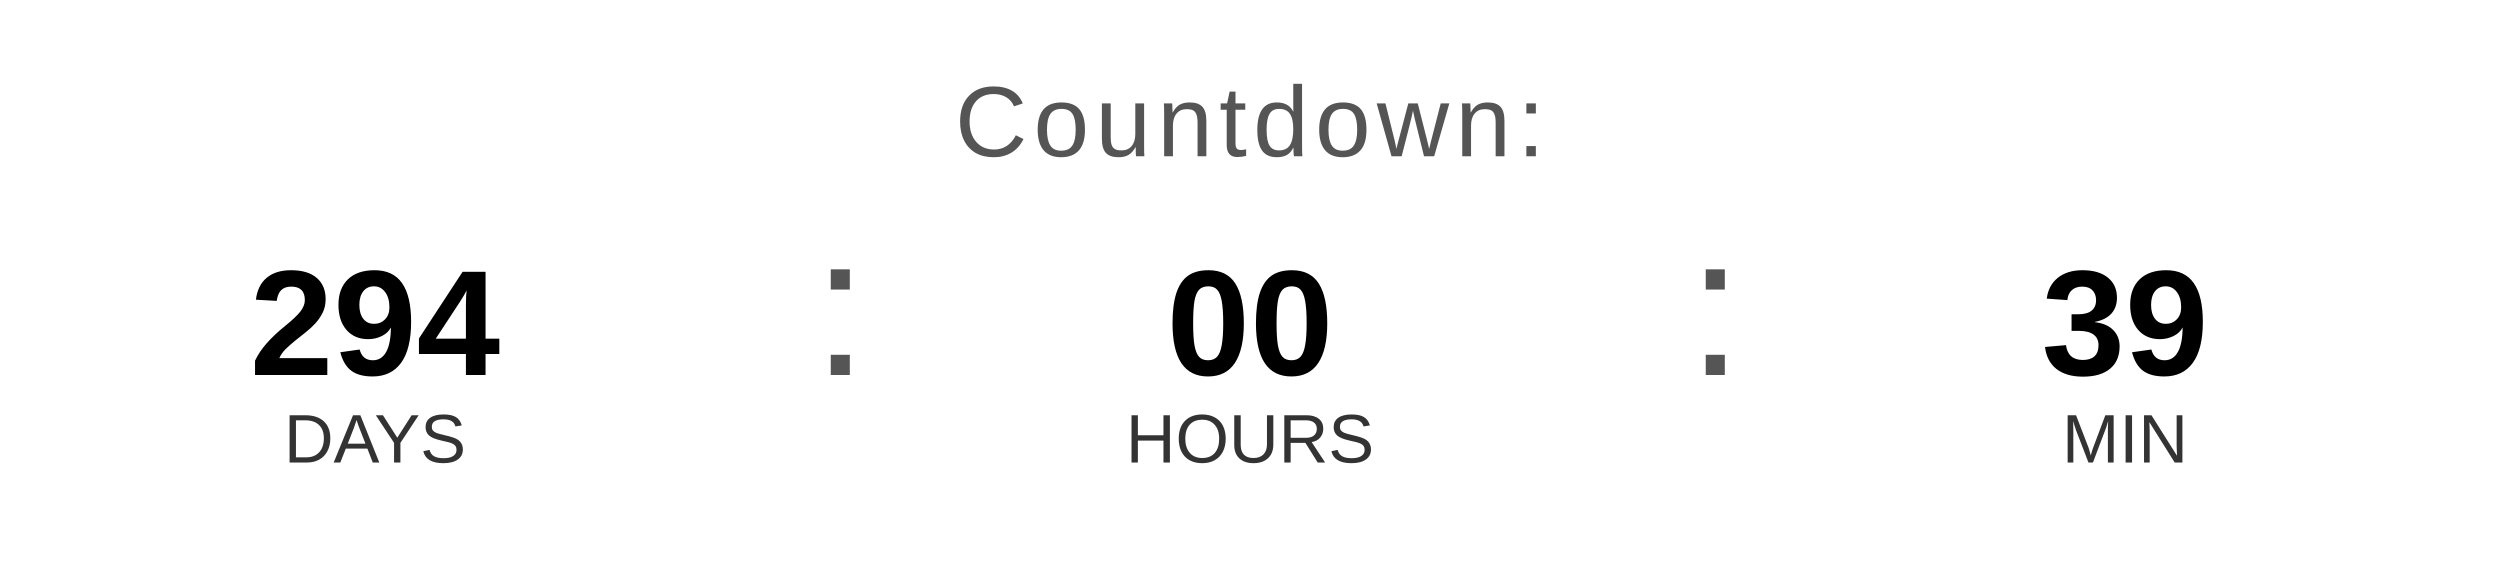
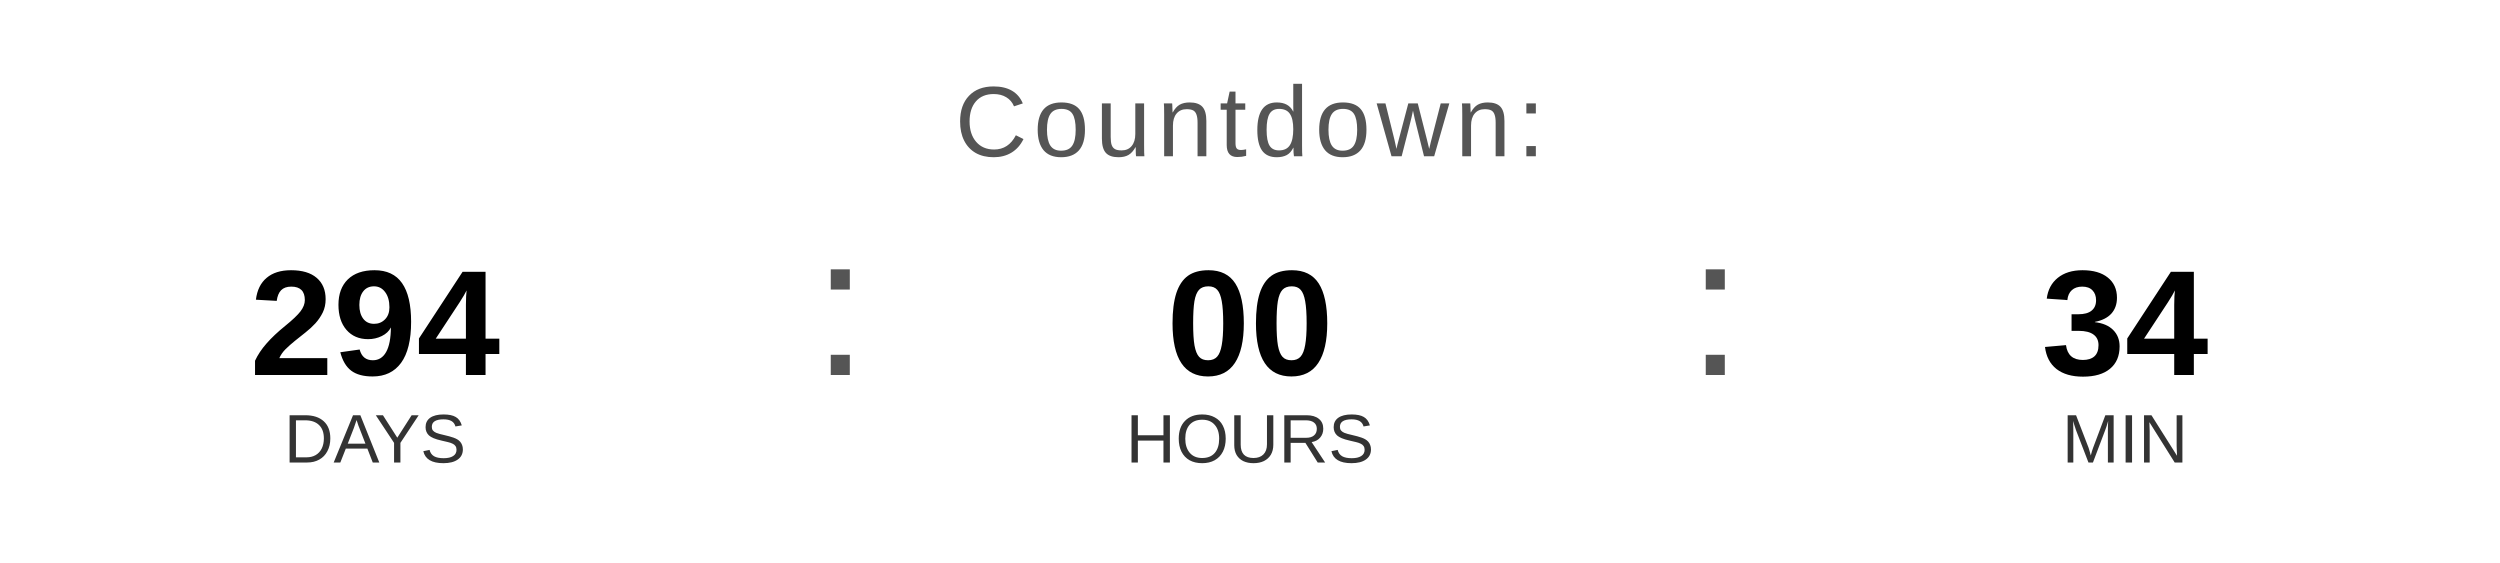
<svg xmlns="http://www.w3.org/2000/svg" width="400" height="90" viewBox="0 0 400 90">
  <text x="200" y="25" font-family="Arial, Helvetica, sans-serif" font-size="16" fill="#555555" text-anchor="middle" letter-spacing="1">
    Countdown:
  </text>
  <text x="60" y="60" font-family="Arial, Helvetica, sans-serif" font-size="24" font-weight="bold" fill="#000000" text-anchor="middle">294</text>
  <text x="60" y="74" font-family="Arial, Helvetica, sans-serif" font-size="11" fill="#333333" text-anchor="middle">DAYS</text>
  <text x="130" y="60" font-family="Arial, sans-serif" font-size="32" fill="#555555">:</text>
  <text x="200" y="60" font-family="Arial, Helvetica, sans-serif" font-size="24" font-weight="bold" fill="#000000" text-anchor="middle">00</text>
  <text x="200" y="74" font-family="Arial, Helvetica, sans-serif" font-size="11" fill="#333333" text-anchor="middle">HOURS</text>
  <text x="270" y="60" font-family="Arial, sans-serif" font-size="32" fill="#555555">:</text>
-   <text x="340" y="60" font-family="Arial, Helvetica, sans-serif" font-size="24" font-weight="bold" fill="#000000" text-anchor="middle">39</text>
+   <text x="340" y="60" font-family="Arial, Helvetica, sans-serif" font-size="24" font-weight="bold" fill="#000000" text-anchor="middle">34</text>
  <text x="340" y="74" font-family="Arial, Helvetica, sans-serif" font-size="11" fill="#333333" text-anchor="middle">MIN</text>
</svg>
